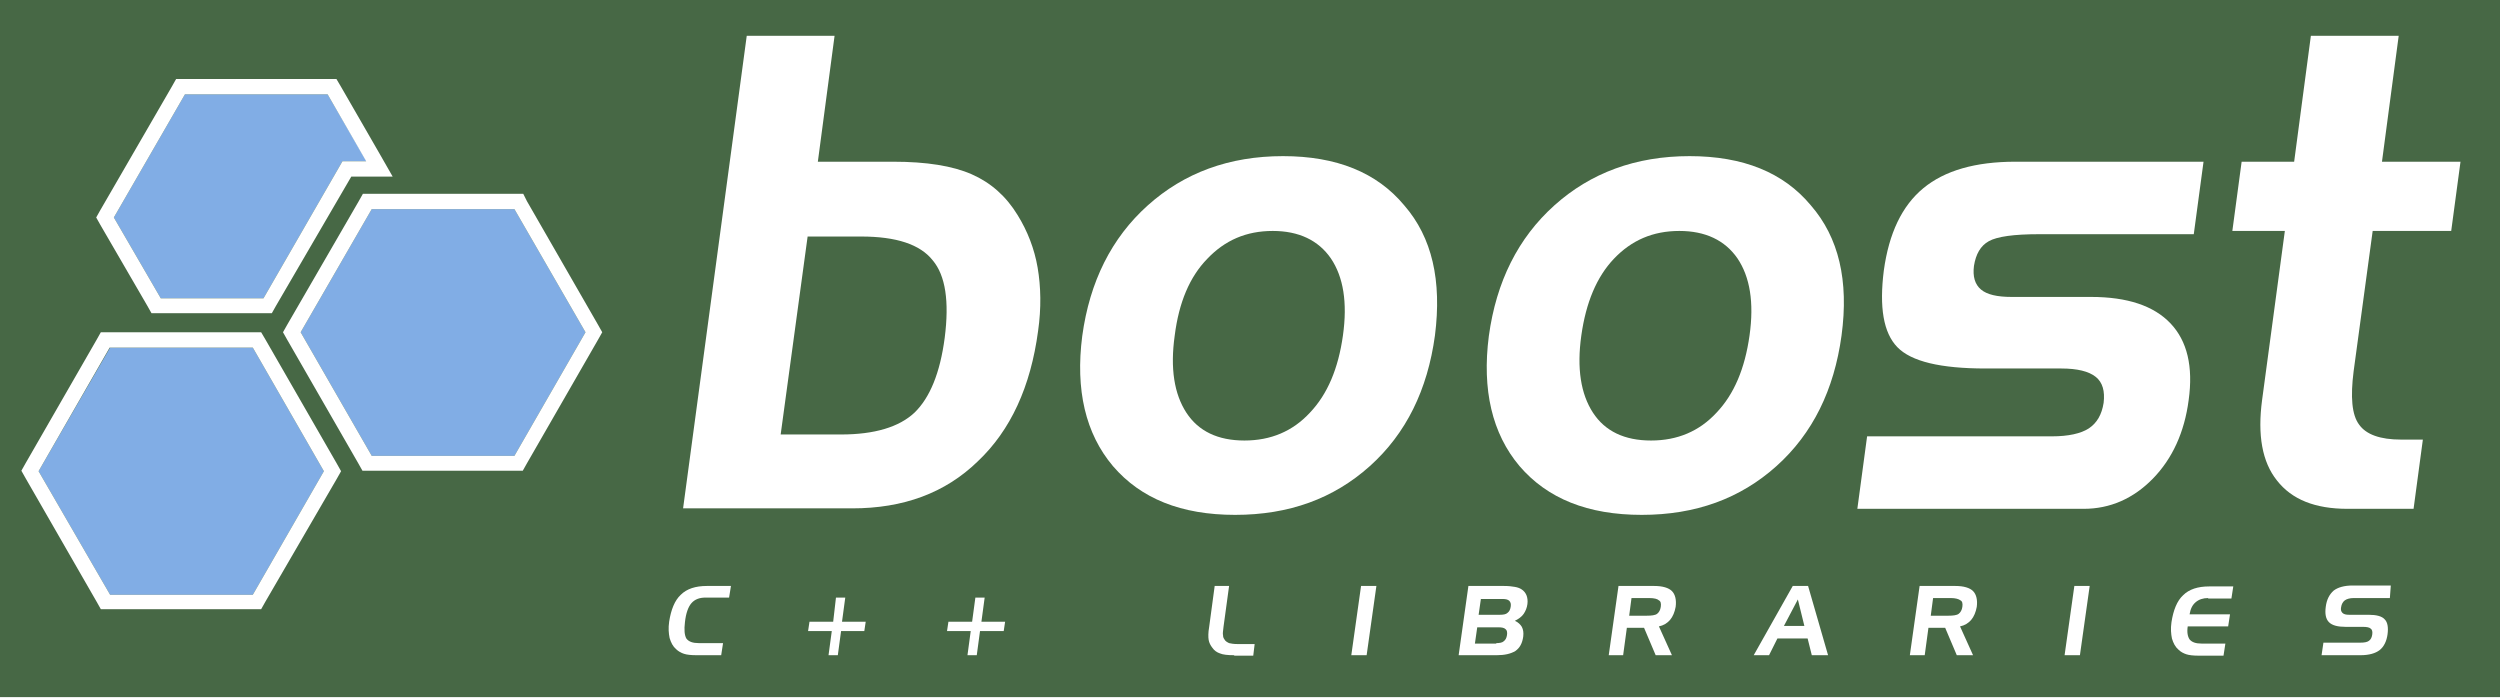
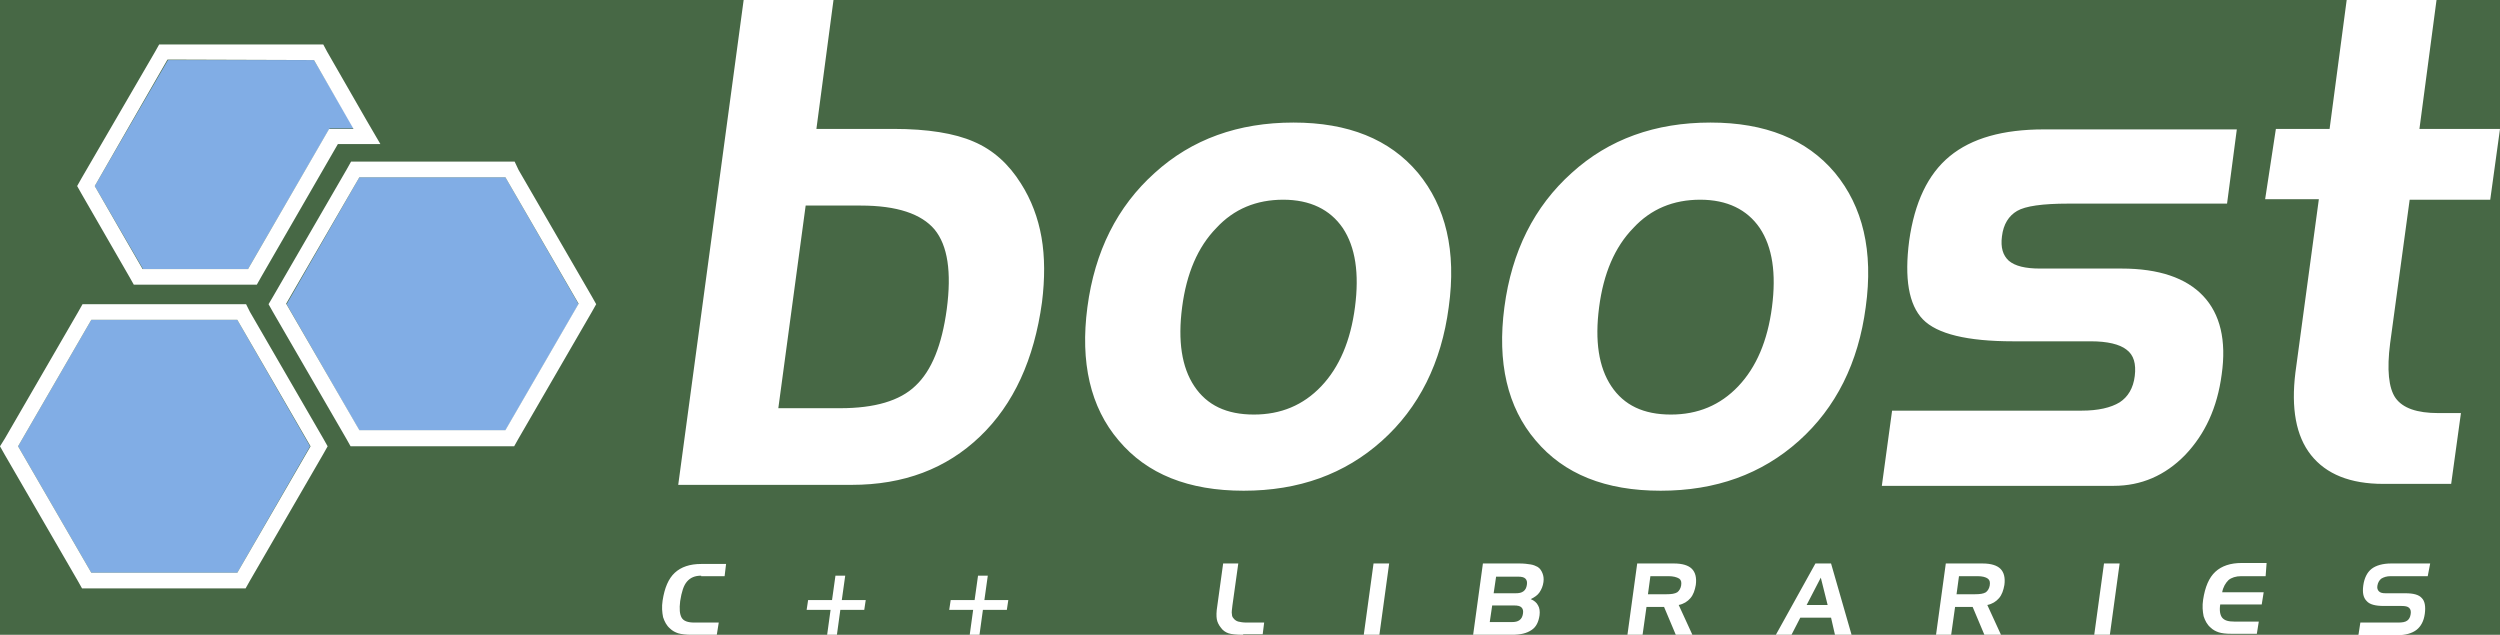
- <svg xmlns="http://www.w3.org/2000/svg" version="1.1" x="0px" y="0px" viewBox="0 0 538 150" style="enable-background:new 0 0 538 150;" xml:space="preserve">
-   <style type="text/css">
- 	.st0{fill:#476845;}
- 	.st1{fill:#81ADE5;}
- 	.st2{fill:#FFFFFF;}
- </style>
-   <g id="background">
+ <svg xmlns="http://www.w3.org/2000/svg" version="1.1" x="0" y="0" viewBox="0 0 512 130" xml:space="preserve">
+   <style type="text/css">.st1{fill:#81ade5}.st2{fill:#fff}</style>
+   <path fill="#476845" d="M0 0h512v130H0z" id="background" />
+   <g id="icon_1_">
+     <path class="st1" d="M48.6 65.5H18.7l-15 25.9 15 25.9h29.9l14.9-25.9z" />
+     <path class="st2" d="M48.6 65.5l15 25.9-15 25.9H18.7l-15-25.9 15-25.9h29.9m1.8-3.2H16.9l-.9 1.6L1 89.8l-1 1.6.9 1.6 15 25.9.9 1.6h33.5l.9-1.6 15-25.9.9-1.6-.9-1.6-15-25.9-.8-1.6z" />
+     <path class="st1" d="M103.5 36.3H73.6l-14.9 26 14.9 25.9h29.9l15-25.9z" />
+     <path class="st2" d="M103.5 36.3l15 25.9-15 25.9H73.6l-15-25.9 15-25.9h29.9m1.9-3.2H71.9l-.9 1.6-15 25.9-1 1.7.9 1.6 15 25.9.9 1.6h33.5l.9-1.6 15-25.9.9-1.6-.9-1.6-15-25.9-.8-1.7z" />
    <g>
-       <rect class="st0" width="538" height="150" />
+       <path class="st1" d="M72.5 26.3l-8.2-14H34.4l-15 25.8 9.9 17h21.5l16.7-28.8z" />
+       <path class="st2" d="M64.3 12.3l8.1 14.1h-5L50.8 55.1H29.2l-9.8-17 14.9-25.9 30 .1m1.9-3.2H32.6l-.9 1.6-15 25.8-.9 1.6.9 1.6 9.8 17 .9 1.6H52.6l.9-1.6 15.7-27.2h8.7l-2.8-4.8L67 10.6l-.8-1.5z" />
    </g>
-   </g>
-   <g id="logo">
-     <g id="icon">
-       <g>
-         <polygon class="st1" points="54.4,74.8 23.7,74.8 8.3,101.4 23.7,128 54.4,128 69.7,101.4    " />
-         <path class="st2" d="M54.4,74.8l15.3,26.6L54.4,128l-30.7,0L8.3,101.4l15.3-26.6L54.4,74.8 M56.2,71.5l-1.9,0l-30.7,0l-1.9,0     l-0.9,1.6L5.5,99.7l-0.9,1.6l0.9,1.6l15.3,26.6l0.9,1.6h1.9l30.7,0h1.9l0.9-1.6L72.5,103l0.9-1.6l-0.9-1.6L57.2,73.2L56.2,71.5     L56.2,71.5z" />
-       </g>
-       <g>
-         <polygon class="st1" points="110.7,45 80,45 64.7,71.5 80,98.1 110.7,98.1 126,71.5    " />
-         <path class="st2" d="M110.7,45L126,71.5l-15.3,26.6l-30.7,0L64.7,71.5L80,45L110.7,45 M112.6,41.7l-1.9,0l-30.7,0h-1.9l-0.9,1.6     L61.8,69.9l-0.9,1.6l0.9,1.6l15.3,26.6l0.9,1.6l1.9,0l30.7,0l1.9,0l0.9-1.6l15.3-26.6l0.9-1.6l-0.9-1.6l-15.3-26.6L112.6,41.7     L112.6,41.7z" />
-       </g>
-       <g>
-         <polygon class="st1" points="78.9,34.7 70.5,20.3 39.8,20.3 24.5,46.8 34.6,64.2 56.7,64.2 73.7,34.7    " />
-         <path class="st2" d="M70.5,20.3l8.3,14.4l-5.1,0l-17,29.5l-22.1,0L24.5,46.8l15.3-26.5L70.5,20.3 M72.4,17l-1.9,0l-30.7,0l-1.9,0     L37,18.6L21.6,45.2l-0.9,1.6l0.9,1.6l10.1,17.4l0.9,1.6h1.9l22.1,0h1.9l0.9-1.6L75.6,38h3.2l5.7,0l-2.8-4.9l-8.3-14.4L72.4,17     L72.4,17z" />
-       </g>
+     <g>
+       <path class="st2" d="M170.7 0l-3.5 26.4H183c7 0 12.5.9 16.4 2.6 4 1.7 7.2 4.6 9.7 8.6 2.1 3.3 3.5 7 4.2 11 .7 4 .7 8.5.1 13.3-1.6 11.7-5.8 20.9-12.7 27.5-6.9 6.6-15.6 9.9-26.3 9.9h-35.5L152.3 0h18.4zm5.6 42.1H165l-5.6 41.5h12.7c7 0 12.2-1.5 15.4-4.6 3.3-3.1 5.4-8.3 6.4-15.7 1-7.6.2-13-2.5-16.3-2.7-3.2-7.7-4.9-15.1-4.9zM296.7 62.9c-1.5 11.4-6.1 20.6-13.7 27.4-7.6 6.8-17 10.2-28.3 10.2s-19.8-3.4-25.6-10.3c-5.8-6.8-7.9-16-6.4-27.3 1.5-11.4 6.1-20.6 13.8-27.5 7.6-6.9 17.1-10.3 28.4-10.3 11.2 0 19.7 3.4 25.5 10.3 5.7 6.9 7.9 16 6.3 27.5zm-54.6 0c-.9 6.9-.1 12.3 2.5 16.2 2.6 3.9 6.6 5.8 12.2 5.8 5.5 0 10.1-1.9 13.8-5.8 3.7-3.9 6-9.3 6.9-16.2.9-6.9.1-12.3-2.5-16.2-2.6-3.8-6.7-5.8-12.2-5.8-5.5 0-10.1 1.9-13.7 5.8-3.8 3.9-6.1 9.3-7 16.2zM382.1 62.9c-1.5 11.4-6.1 20.6-13.7 27.4-7.6 6.8-17 10.2-28.3 10.2s-19.8-3.4-25.6-10.3c-5.8-6.8-7.9-16-6.4-27.3 1.5-11.4 6.1-20.6 13.8-27.5 7.6-6.9 17.1-10.3 28.4-10.3 11.2 0 19.7 3.4 25.5 10.3 5.7 6.9 7.9 16 6.3 27.5zm-54.6 0c-.9 6.9-.1 12.3 2.5 16.2 2.6 3.9 6.6 5.8 12.2 5.8 5.5 0 10.1-1.9 13.8-5.8 3.7-3.9 6-9.3 6.9-16.2.9-6.9.1-12.3-2.5-16.2-2.6-3.8-6.7-5.8-12.2-5.8-5.5 0-10.1 1.9-13.7 5.8-3.8 3.9-6.1 9.3-7 16.2zM387.5 84.1h38.8c3.4 0 6-.6 7.8-1.7 1.7-1.1 2.8-2.9 3.1-5.4.3-2.5-.2-4.3-1.7-5.4-1.4-1.1-3.9-1.7-7.3-1.7h-15.9c-9.4 0-15.6-1.5-18.5-4.5-2.9-3-3.8-8.4-2.8-16.1 1.1-7.8 3.8-13.6 8.3-17.3 4.5-3.7 10.9-5.5 19.3-5.5h39.5l-2 15.2h-32.5c-5.3 0-8.8.5-10.5 1.5-1.7 1-2.8 2.7-3.1 5.2-.3 2.3.2 3.9 1.4 5 1.3 1.1 3.4 1.6 6.4 1.6h16.7c7.6 0 13.2 1.9 16.7 5.6 3.5 3.7 4.8 9.1 3.8 16.1-.9 6.8-3.4 12.2-7.5 16.5-4.1 4.2-9 6.3-14.6 6.3h-47.5l2.1-15.4zM466.1 26.4h11L480.6 0H499l-3.5 26.4H512l-2 14.5h-16.5l-4 29.4c-.7 5.4-.3 9.2 1.1 11.2 1.5 2.1 4.4 3.1 8.8 3.1h4.6l-2 14.5h-13.9c-6.8 0-11.7-2-14.8-5.9-3.1-3.9-4.1-9.6-3.2-16.9l4.8-35.5h-11l2.2-14.4z" />
    </g>
-     <g id="Boost">
-       <path class="st2" d="M179.6,7.7l-3.6,27.1h16.2c7.2,0,12.8,0.9,16.9,2.7c4.1,1.8,7.4,4.7,9.9,8.8c2.1,3.4,3.6,7.2,4.3,11.3    c0.7,4.1,0.8,8.7,0.1,13.6c-1.6,12-5.9,21.4-13,28.1c-7,6.8-16,10.1-27,10.1H147L160.7,7.7H179.6z M185.3,50.9h-11.5L168,93.5h13    c7.2,0,12.5-1.6,15.8-4.7c3.3-3.2,5.5-8.5,6.5-16.1c1-7.8,0.2-13.4-2.6-16.7C198,52.6,192.9,50.9,185.3,50.9z" />
-       <path class="st2" d="M308.8,72.2c-1.6,11.7-6.2,21.1-14,28.1c-7.8,7-17.4,10.5-29,10.5c-11.6,0-20.3-3.5-26.3-10.5    c-5.9-7-8.1-16.4-6.6-28c1.6-11.7,6.3-21.1,14.1-28.1c7.8-7,17.5-10.6,29.1-10.6c11.5,0,20.2,3.5,26.1,10.6    C308.2,51.1,310.3,60.4,308.8,72.2z M252.8,72.2c-1,7.1-0.1,12.6,2.5,16.6c2.6,4,6.8,6,12.5,6c5.7,0,10.4-2,14.1-6    c3.8-4,6.1-9.5,7.1-16.6c1-7.1,0.1-12.6-2.6-16.6c-2.7-3.9-6.9-5.9-12.5-5.9c-5.7,0-10.3,2-14.1,6C256,59.6,253.7,65.1,252.8,72.2    z" />
-       <path class="st2" d="M396.3,72.2c-1.6,11.7-6.2,21.1-14,28.1c-7.8,7-17.4,10.5-29,10.5c-11.6,0-20.3-3.5-26.3-10.5    c-5.9-7-8.1-16.4-6.6-28c1.6-11.7,6.3-21.1,14.1-28.1c7.8-7,17.5-10.6,29.1-10.6c11.5,0,20.2,3.5,26.1,10.6    C395.7,51.1,397.9,60.4,396.3,72.2z M340.3,72.2c-1,7.1-0.1,12.6,2.5,16.6c2.6,4,6.8,6,12.5,6c5.7,0,10.4-2,14.1-6    c3.8-4,6.1-9.5,7.1-16.6c1-7.1,0.1-12.6-2.6-16.6c-2.7-3.9-6.9-5.9-12.5-5.9c-5.7,0-10.3,2-14.1,6    C343.6,59.6,341.3,65.1,340.3,72.2z" />
-       <path class="st2" d="M401.8,93.9h39.8c3.5,0,6.2-0.6,7.9-1.7c1.8-1.2,2.8-3,3.2-5.5c0.3-2.5-0.2-4.4-1.7-5.6    c-1.5-1.2-4-1.8-7.4-1.8h-16.3c-9.7,0-16-1.5-19-4.6c-3-3.1-3.9-8.6-2.9-16.5c1.1-8,3.9-13.9,8.5-17.7c4.6-3.8,11.2-5.7,19.8-5.7    h40.5l-2.1,15.6h-33.3c-5.4,0-9,0.5-10.8,1.5c-1.8,1-2.8,2.8-3.2,5.3c-0.3,2.3,0.2,4,1.5,5.1c1.3,1.1,3.5,1.6,6.6,1.6h17.1    c7.8,0,13.5,1.9,17.1,5.7c3.6,3.8,4.9,9.3,3.9,16.5c-0.9,6.9-3.5,12.6-7.7,16.9c-4.2,4.3-9.2,6.5-14.9,6.5h-48.7L401.8,93.9z" />
-       <path class="st2" d="M482.4,34.8h11.3l3.6-27.1h18.9l-3.6,27.1h16.9l-2,14.9h-16.9l-4.1,30.2c-0.7,5.5-0.4,9.4,1.2,11.5    c1.5,2.1,4.5,3.2,9,3.2h4.7l-2,14.9h-14.2c-7,0-12-2-15.2-6.1c-3.2-4-4.2-9.8-3.2-17.3l4.9-36.4h-11.3L482.4,34.8z" />
-     </g>
-     <g id="C_x2B__x2B__Libraries">
-       <path class="st2" d="M151.8,128.6c-1.3,0-2.3,0.4-3,1.2c-0.7,0.8-1.2,2.2-1.4,4.1c-0.2,1.6-0.1,2.8,0.3,3.5c0.5,0.7,1.4,1,2.7,1    h5.2l-0.4,2.6h-5.3c-1.2,0-2.1-0.1-2.7-0.3c-0.6-0.2-1.2-0.5-1.7-1c-0.7-0.6-1.1-1.4-1.4-2.4c-0.2-1-0.3-2.1-0.1-3.5    c0.4-2.6,1.2-4.6,2.5-5.8c1.3-1.3,3.2-1.9,5.6-1.9h5.2l-0.4,2.5H151.8z" />
-       <path class="st2" d="M179.9,128.6h2l-0.7,5.2h5.1l-0.3,2H181l-0.7,5.2h-2l0.7-5.2h-5.1l0.3-2h5.1L179.9,128.6z" />
-       <path class="st2" d="M209.9,128.6h2l-0.7,5.2h5.1l-0.3,2h-5.1l-0.7,5.2h-2l0.7-5.2h-5.1l0.3-2h5.1L209.9,128.6z" />
-       <path class="st2" d="M265.6,141c-1.4,0-2.4-0.1-3.1-0.4c-0.6-0.2-1.2-0.6-1.6-1.2c-0.4-0.5-0.7-1.1-0.8-1.7    c-0.1-0.6-0.1-1.6,0.1-2.7l1.2-8.9h3.1l-1.2,8.8c-0.1,0.9-0.2,1.5-0.1,1.8c0,0.4,0.1,0.6,0.3,0.9c0.2,0.4,0.6,0.6,1,0.8    c0.4,0.1,1,0.2,1.8,0.2h3.7l-0.3,2.5H265.6z" />
-       <path class="st2" d="M294.1,141h-3.3l2.1-14.9h3.3L294.1,141z" />
-       <path class="st2" d="M322.1,141h-8.2l2.1-14.9h7.7c1,0,1.7,0.1,2.3,0.2c0.6,0.1,1.1,0.3,1.4,0.5c0.5,0.3,0.9,0.8,1.1,1.3    c0.2,0.5,0.3,1.2,0.2,1.9c-0.1,0.8-0.4,1.5-0.8,2.1c-0.4,0.6-1.1,1.1-1.9,1.5c0.7,0.3,1.2,0.8,1.5,1.3c0.3,0.6,0.4,1.2,0.3,2.1    c-0.2,1.4-0.7,2.4-1.7,3.1C325.1,140.7,323.8,141,322.1,141z M322,138.4c0.7,0,1.3-0.1,1.6-0.4c0.4-0.3,0.6-0.7,0.7-1.3    c0.1-0.6,0-1.1-0.3-1.3c-0.3-0.3-0.8-0.4-1.5-0.4h-4.6l-0.5,3.5H322z M318.7,128.8l-0.5,3.5h4.6c0.7,0,1.3-0.1,1.6-0.4    c0.4-0.3,0.6-0.7,0.7-1.3c0.1-0.6,0-1-0.3-1.3c-0.3-0.3-0.8-0.4-1.5-0.4H318.7z" />
-       <path class="st2" d="M348.3,126.1h7.7c1.8,0,3.1,0.4,3.8,1.1c0.7,0.7,1,1.9,0.8,3.4c-0.2,1.1-0.6,2.1-1.2,2.8    c-0.6,0.7-1.4,1.2-2.4,1.4l2.8,6.2h-3.5l-2.5-5.9h-3.7l-0.8,5.9h-3.1L348.3,126.1z M354.9,128.7h-3.8l-0.5,3.8h3.8    c1,0,1.8-0.1,2.2-0.4s0.7-0.8,0.8-1.5c0.1-0.7,0-1.2-0.4-1.4C356.7,128.9,356,128.7,354.9,128.7z" />
-       <path class="st2" d="M385.8,126.1h3.3l4.3,14.9h-3.5l-0.9-3.6h-6.5l-1.8,3.6h-3.3L385.8,126.1z M386.9,129l-3,5.7h4.4L386.9,129z" />
-       <path class="st2" d="M413.1,126.1h7.7c1.8,0,3.1,0.4,3.8,1.1c0.7,0.7,1,1.9,0.8,3.4c-0.2,1.1-0.6,2.1-1.2,2.8    c-0.6,0.7-1.4,1.2-2.4,1.4l2.8,6.2h-3.5l-2.5-5.9H415l-0.8,5.9H411L413.1,126.1z M419.8,128.7h-3.8l-0.5,3.8h3.8    c1,0,1.8-0.1,2.2-0.4s0.7-0.8,0.8-1.5c0.1-0.7,0-1.2-0.4-1.4C421.5,128.9,420.8,128.7,419.8,128.7z" />
-       <path class="st2" d="M447.6,141h-3.3l2.1-14.9h3.3L447.6,141z" />
-       <path class="st2" d="M475.2,128.7c-1.1,0-2,0.3-2.7,0.9c-0.7,0.6-1.1,1.4-1.3,2.6l8.7,0l-0.4,2.6h-8.7c-0.2,1.3,0,2.2,0.4,2.8    c0.5,0.6,1.3,0.9,2.6,0.9h5.1l-0.4,2.6h-5.3c-1.2,0-2.1-0.1-2.7-0.3c-0.6-0.2-1.2-0.5-1.7-1c-0.7-0.6-1.1-1.4-1.4-2.4    c-0.2-1-0.3-2.1-0.1-3.5c0.4-2.6,1.2-4.6,2.5-5.8c1.3-1.3,3.2-1.9,5.6-1.9h5.2l-0.4,2.6H475.2z" />
-       <path class="st2" d="M514.3,128.7h-7.8c-0.8,0-1.5,0.2-1.9,0.5c-0.4,0.3-0.7,0.8-0.8,1.5c-0.1,0.5,0,0.9,0.3,1.2    c0.3,0.3,0.8,0.4,1.4,0.4h4.2c1.7,0,2.9,0.3,3.5,1c0.6,0.6,0.8,1.7,0.6,3.2c-0.2,1.5-0.8,2.7-1.7,3.4c-0.9,0.7-2.3,1.1-4.1,1.1    h-8.4l0.4-2.7h7.9c0.9,0,1.5-0.1,1.9-0.4c0.4-0.3,0.6-0.7,0.7-1.3c0.1-0.6,0-1.1-0.3-1.3c-0.3-0.3-0.9-0.4-1.7-0.4h-3.7    c-1.7,0-2.9-0.3-3.6-1c-0.7-0.7-0.9-1.8-0.7-3.3c0.2-1.6,0.8-2.7,1.7-3.5c0.9-0.7,2.3-1.1,4.1-1.1h8.2L514.3,128.7z" />
+     <g>
+       <path class="st2" d="M143.6 117.9c-1.3 0-2.2.4-2.9 1.2-.7.8-1.1 2.1-1.4 4-.2 1.6-.1 2.7.3 3.4.4.7 1.3 1 2.6 1h5l-.4 2.5h-5.2c-1.1 0-2-.1-2.7-.3-.6-.2-1.2-.5-1.7-1-.7-.6-1.1-1.4-1.4-2.3-.2-1-.3-2.1-.1-3.4.4-2.6 1.2-4.5 2.5-5.7 1.3-1.2 3.1-1.8 5.4-1.8h5.1l-.3 2.5h-4.8zM171.1 117.9h2l-.7 5h4.9l-.3 2h-4.9l-.7 5.1h-2l.7-5.1h-4.9l.3-2h4.9l.7-5zM200.3 117.9h2l-.7 5h4.9l-.3 2h-4.9l-.7 5.1h-2l.7-5.1h-4.9l.3-2h4.9l.7-5zM254.6 130c-1.4 0-2.4-.1-3-.3-.6-.2-1.2-.6-1.6-1.2-.4-.5-.7-1.1-.8-1.7-.1-.6-.1-1.5.1-2.7l1.2-8.7h3.1l-1.2 8.6c-.1.9-.2 1.4-.1 1.8 0 .3.1.6.3.8.2.3.6.6 1 .7.4.1 1 .2 1.7.2h3.6l-.3 2.4h-4zM282.5 130h-3.2l2-14.6h3.2l-2 14.6zM309.7 130h-8l2-14.6h7.5c.9 0 1.7.1 2.3.2.6.1 1 .3 1.4.5.5.3.8.8 1 1.3.2.5.3 1.1.2 1.8-.1.8-.4 1.5-.8 2.1-.4.6-1 1-1.8 1.4.7.3 1.2.7 1.5 1.3.3.5.4 1.2.3 2-.2 1.4-.7 2.4-1.6 3-1 .7-2.3 1-4 1zm-.1-2.6c.7 0 1.2-.1 1.6-.4.4-.3.6-.7.7-1.3.1-.6 0-1-.3-1.3-.3-.3-.8-.4-1.5-.4h-4.5l-.5 3.4h4.5zm-3.2-9.3l-.5 3.4h4.5c.7 0 1.2-.1 1.6-.4.4-.3.6-.7.7-1.3.1-.6 0-1-.3-1.3-.3-.3-.8-.4-1.5-.4h-4.5zM335.3 115.4h7.5c1.8 0 3 .4 3.7 1.1.7.7 1 1.8.8 3.3-.2 1.1-.5 2-1.1 2.7-.6.7-1.4 1.2-2.4 1.4l2.8 6.1h-3.4l-2.4-5.7h-3.6l-.8 5.7h-3.1l2-14.6zm6.4 2.6H338l-.5 3.7h3.8c1 0 1.7-.1 2.2-.4.4-.3.7-.8.8-1.4.1-.7 0-1.1-.4-1.4-.5-.3-1.2-.5-2.2-.5zM371.8 115.4h3.2l4.2 14.6h-3.4l-.8-3.5h-6.3l-1.8 3.5h-3.2l8.1-14.6zm1.1 2.9l-2.9 5.6h4.3l-1.4-5.6zM398.5 115.4h7.5c1.8 0 3 .4 3.7 1.1.7.7 1 1.8.8 3.3-.2 1.1-.5 2-1.1 2.7-.6.7-1.4 1.2-2.4 1.4l2.8 6.1h-3.4l-2.4-5.7h-3.6l-.8 5.7h-3.1l2-14.6zm6.5 2.6h-3.8l-.5 3.7h3.8c1 0 1.7-.1 2.2-.4.4-.3.7-.8.8-1.4.1-.7 0-1.1-.4-1.4-.4-.3-1.1-.5-2.1-.5zM432.1 130h-3.2l2-14.6h3.2l-2 14.6zM459 118c-1.1 0-2 .3-2.6.8-.6.6-1.1 1.4-1.3 2.5h8.5l-.4 2.5h-8.5c-.2 1.3 0 2.2.4 2.7.5.6 1.3.8 2.5.8h5l-.4 2.5H457c-1.1 0-2-.1-2.6-.3-.6-.2-1.2-.5-1.7-1-.7-.6-1.1-1.4-1.4-2.3-.2-1-.3-2.1-.1-3.4.4-2.6 1.2-4.5 2.5-5.7 1.3-1.2 3.1-1.8 5.4-1.8h5.1l-.2 2.7h-5zM497.2 118h-7.6c-.8 0-1.4.2-1.9.5-.4.3-.7.8-.8 1.4-.1.5 0 .9.3 1.2.3.3.7.4 1.4.4h4c1.7 0 2.8.3 3.4 1 .6.6.8 1.7.6 3.2-.2 1.5-.8 2.6-1.7 3.3-.9.7-2.3 1.1-4 1.1H483l.4-2.6h7.7c.9 0 1.5-.1 1.9-.4.4-.3.6-.7.7-1.3.1-.6 0-1-.3-1.3-.3-.3-.8-.4-1.6-.4h-3.6c-1.7 0-2.9-.3-3.5-1-.7-.7-.9-1.7-.7-3.2.2-1.5.8-2.7 1.7-3.4.9-.7 2.3-1.1 4-1.1h8l-.5 2.6z" />
    </g>
  </g>
</svg>
